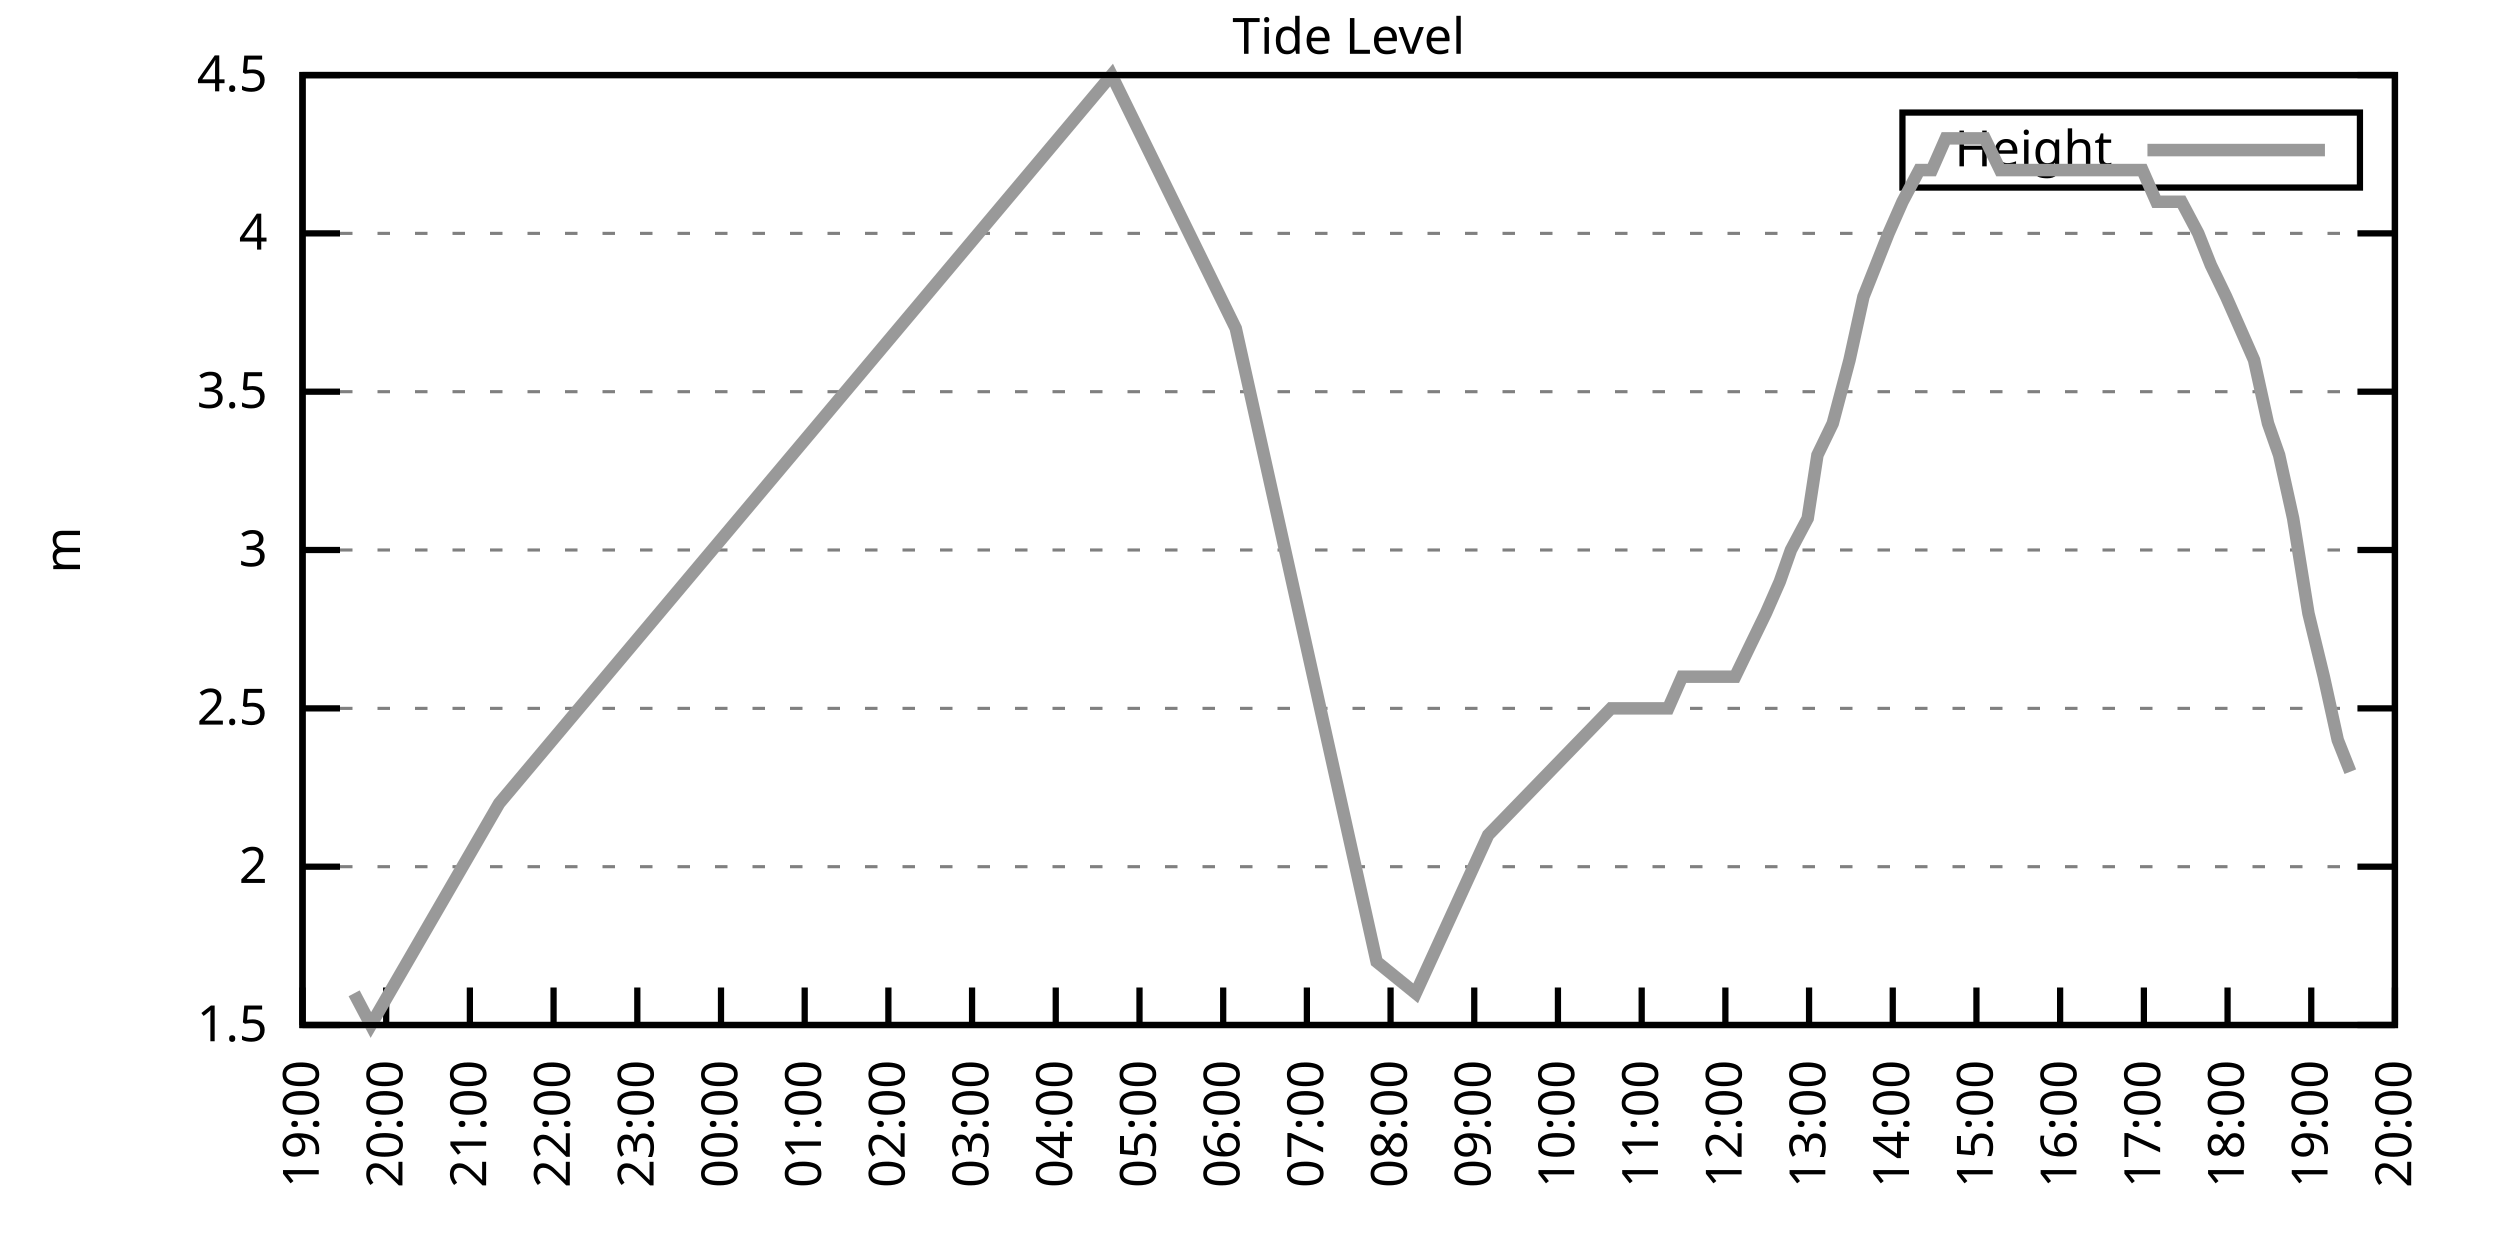
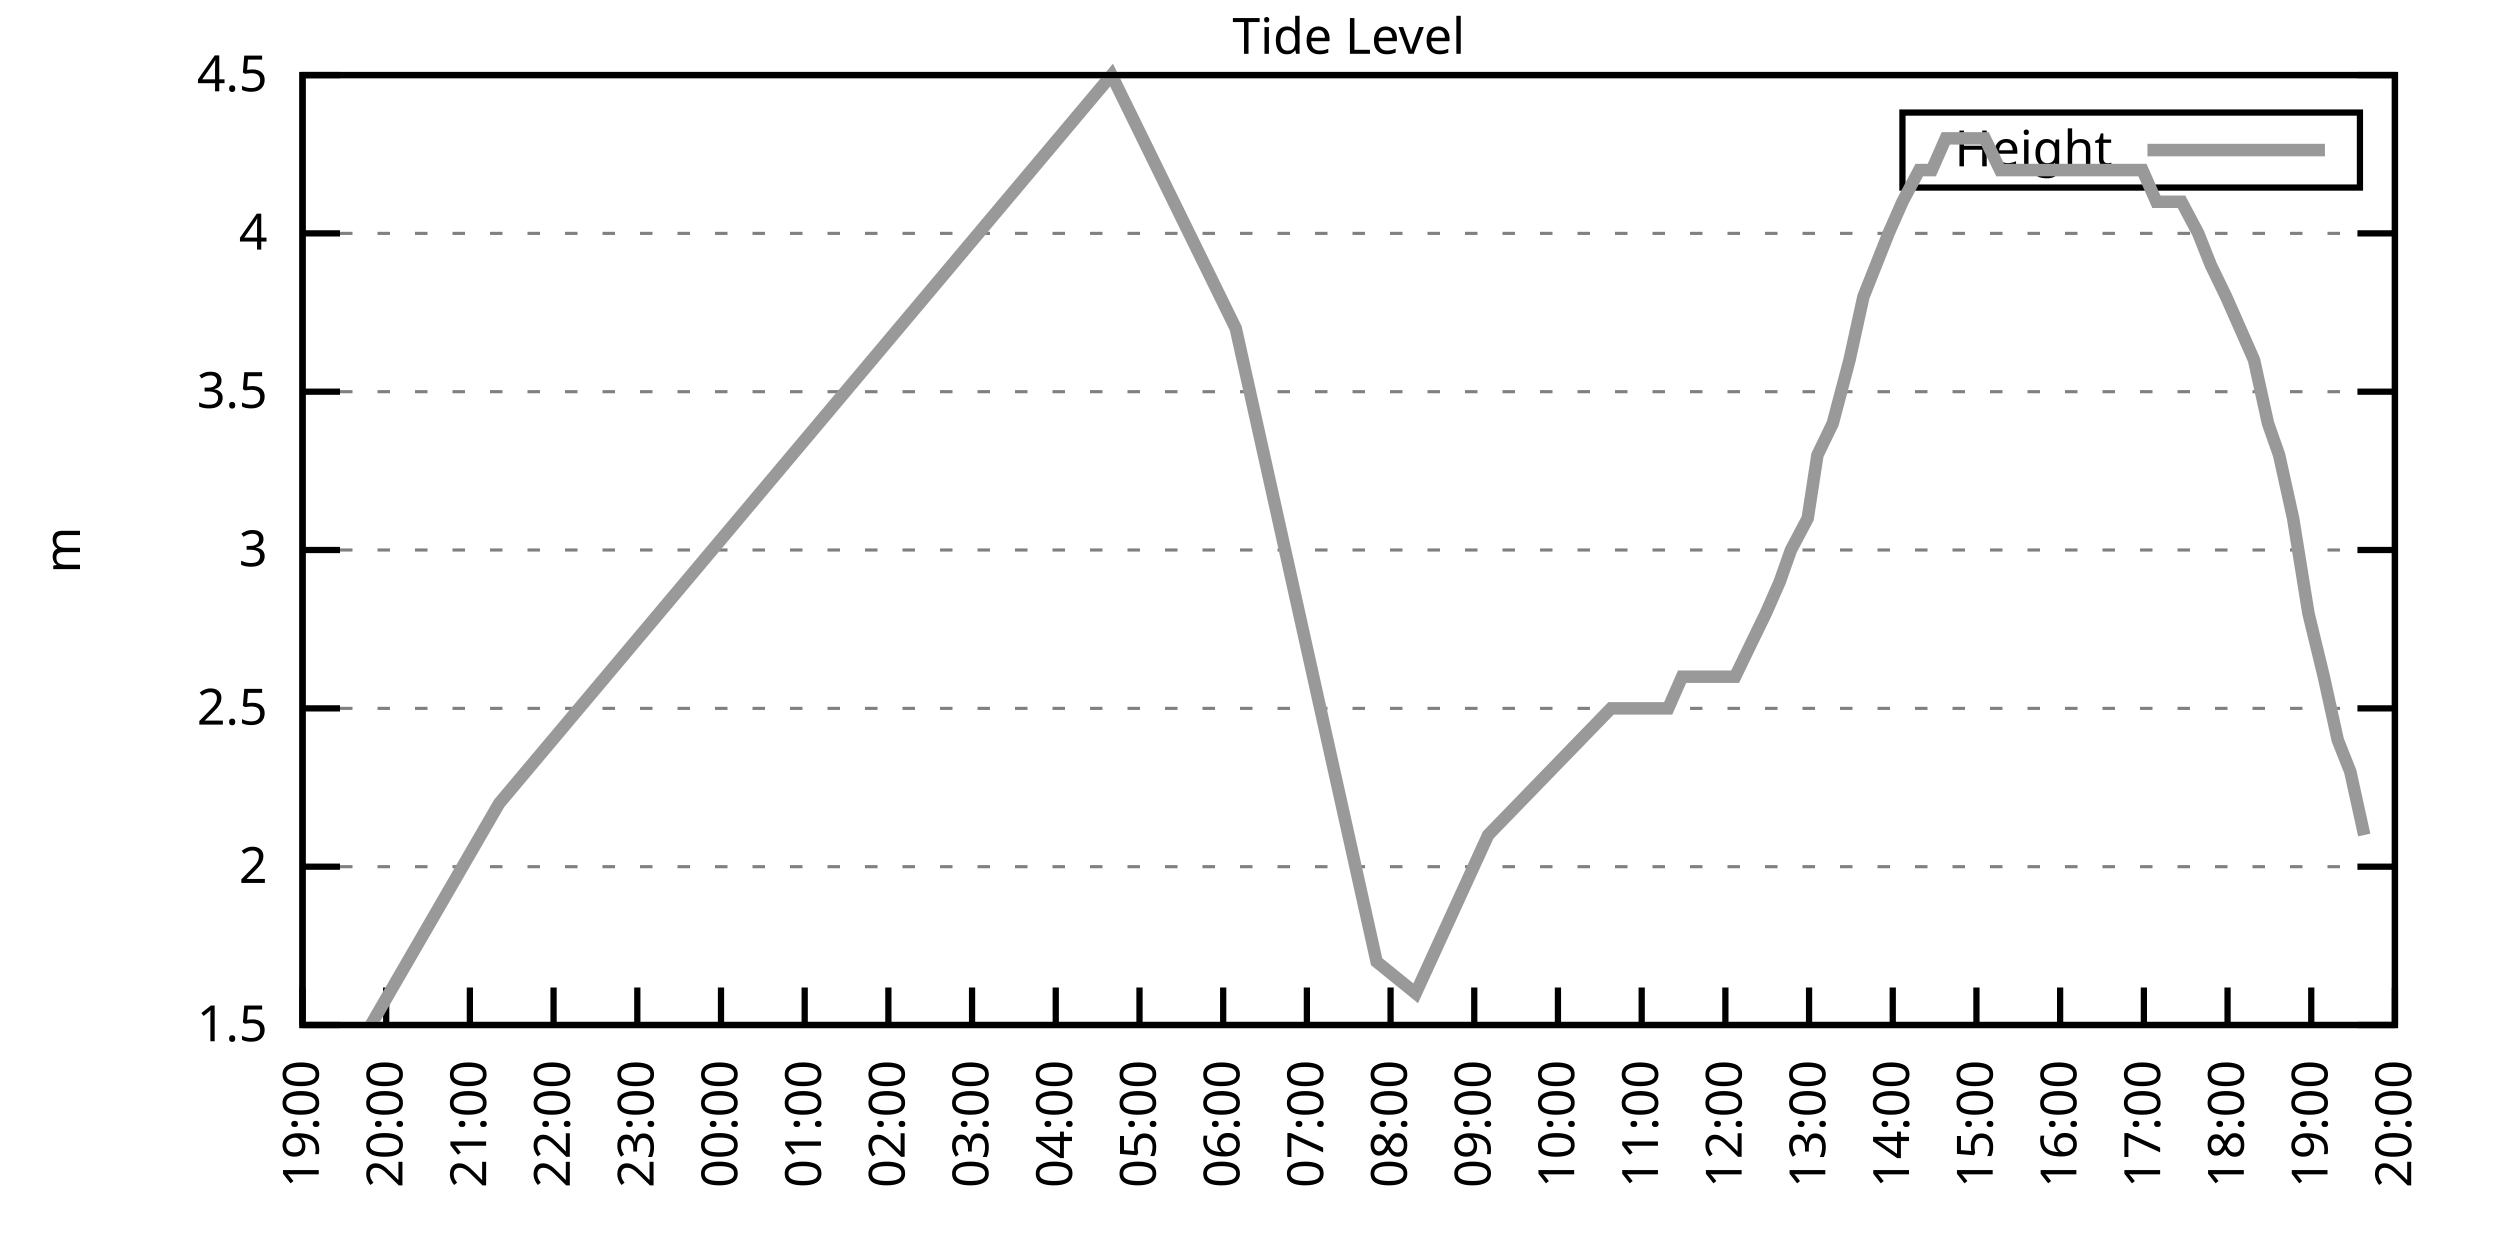
<svg xmlns="http://www.w3.org/2000/svg" xmlns:xlink="http://www.w3.org/1999/xlink" width="400" height="200" viewBox="0 0 400 200">
  <g id="gnuplot_canvas">
    <rect x="0" y="0" width="400" height="200" fill="none" />
    <defs>
      <circle id="gpDot" r="0.5" stroke-width="0.5" stroke="currentColor" />
      <path id="gpPt0" stroke-width="0.333" stroke="currentColor" d="M-1,0 h2 M0,-1 v2" />
      <path id="gpPt1" stroke-width="0.333" stroke="currentColor" d="M-1,-1 L1,1 M1,-1 L-1,1" />
      <path id="gpPt2" stroke-width="0.333" stroke="currentColor" d="M-1,0 L1,0 M0,-1 L0,1 M-1,-1 L1,1 M-1,1 L1,-1" />
      <rect id="gpPt3" stroke-width="0.333" stroke="currentColor" x="-1" y="-1" width="2" height="2" />
      <rect id="gpPt4" stroke-width="0.333" stroke="currentColor" fill="currentColor" x="-1" y="-1" width="2" height="2" />
      <circle id="gpPt5" stroke-width="0.333" stroke="currentColor" cx="0" cy="0" r="1" />
      <use xlink:href="#gpPt5" id="gpPt6" fill="currentColor" stroke="none" />
      <path id="gpPt7" stroke-width="0.333" stroke="currentColor" d="M0,-1.33 L-1.33,0.67 L1.33,0.67 z" />
      <use xlink:href="#gpPt7" id="gpPt8" fill="currentColor" stroke="none" />
      <use xlink:href="#gpPt7" id="gpPt9" stroke="currentColor" transform="rotate(180)" />
      <use xlink:href="#gpPt9" id="gpPt10" fill="currentColor" stroke="none" />
      <use xlink:href="#gpPt3" id="gpPt11" stroke="currentColor" transform="rotate(45)" />
      <use xlink:href="#gpPt11" id="gpPt12" fill="currentColor" stroke="none" />
      <path id="gpPt13" stroke-width="0.333" stroke="currentColor" d="M0,1.330 L1.265,0.411 L0.782,-1.067 L-0.782,-1.076 L-1.265,0.411 z" />
      <use xlink:href="#gpPt13" id="gpPt14" fill="currentColor" stroke="none" />
      <filter id="textbox" filterUnits="objectBoundingBox" x="0" y="0" height="1" width="1">
        <feFlood flood-color="white" flood-opacity="1" result="bgnd" />
        <feComposite in="SourceGraphic" in2="bgnd" operator="atop" />
      </filter>
      <filter id="greybox" filterUnits="objectBoundingBox" x="0" y="0" height="1" width="1">
        <feFlood flood-color="lightgrey" flood-opacity="1" result="grey" />
        <feComposite in="SourceGraphic" in2="grey" operator="atop" />
      </filter>
    </defs>
    <g fill="none" color="white" stroke="currentColor" stroke-width="1.00" stroke-linecap="butt" stroke-linejoin="miter">
</g>
    <g fill="none" color="black" stroke="currentColor" stroke-width="1.00" stroke-linecap="butt" stroke-linejoin="miter">
      <g stroke="none" shape-rendering="crispEdges">
        <polygon fill="rgb(255, 255, 255)" points="48.40,164.00 383.18,164.00 383.18,12.02 48.40,12.02 " />
      </g>
    </g>
    <g fill="none" color="black" stroke="currentColor" stroke-width="1.00" stroke-linecap="butt" stroke-linejoin="miter">
</g>
    <g fill="none" color="black" stroke="black" stroke-width="0.50" stroke-linecap="butt" stroke-linejoin="miter">
</g>
    <g fill="none" color="gray" stroke="currentColor" stroke-width="0.50" stroke-linecap="butt" stroke-linejoin="miter">
      <path stroke="gray" stroke-dasharray="2,4" class="gridline" d="M48.40,164.00 L383.19,164.00  " />
    </g>
    <g fill="none" color="gray" stroke="gray" stroke-width="1.00" stroke-linecap="butt" stroke-linejoin="miter">
</g>
    <g fill="none" color="black" stroke="currentColor" stroke-width="1.00" stroke-linecap="butt" stroke-linejoin="miter">
      <path stroke="black" d="M48.40,164.00 L54.40,164.00 M383.19,164.00 L377.19,164.00  " />
      <g transform="translate(42.80,166.60)" stroke="none" fill="black" font-family="Sans" font-size="8.00" text-anchor="end">
        <text>
          <tspan font-family="Sans"> 1.5</tspan>
        </text>
      </g>
    </g>
    <g fill="none" color="black" stroke="currentColor" stroke-width="1.00" stroke-linecap="butt" stroke-linejoin="miter">
</g>
    <g fill="none" color="black" stroke="black" stroke-width="0.50" stroke-linecap="butt" stroke-linejoin="miter">
</g>
    <g fill="none" color="gray" stroke="currentColor" stroke-width="0.50" stroke-linecap="butt" stroke-linejoin="miter">
      <path stroke="gray" stroke-dasharray="2,4" class="gridline" d="M48.40,138.67 L383.19,138.67  " />
    </g>
    <g fill="none" color="gray" stroke="gray" stroke-width="1.00" stroke-linecap="butt" stroke-linejoin="miter">
</g>
    <g fill="none" color="black" stroke="currentColor" stroke-width="1.00" stroke-linecap="butt" stroke-linejoin="miter">
      <path stroke="black" d="M48.40,138.67 L54.40,138.67 M383.19,138.67 L377.19,138.67  " />
      <g transform="translate(42.80,141.27)" stroke="none" fill="black" font-family="Sans" font-size="8.00" text-anchor="end">
        <text>
          <tspan font-family="Sans"> 2</tspan>
        </text>
      </g>
    </g>
    <g fill="none" color="black" stroke="currentColor" stroke-width="1.00" stroke-linecap="butt" stroke-linejoin="miter">
</g>
    <g fill="none" color="black" stroke="black" stroke-width="0.50" stroke-linecap="butt" stroke-linejoin="miter">
</g>
    <g fill="none" color="gray" stroke="currentColor" stroke-width="0.50" stroke-linecap="butt" stroke-linejoin="miter">
      <path stroke="gray" stroke-dasharray="2,4" class="gridline" d="M48.40,113.34 L383.19,113.34  " />
    </g>
    <g fill="none" color="gray" stroke="gray" stroke-width="1.00" stroke-linecap="butt" stroke-linejoin="miter">
</g>
    <g fill="none" color="black" stroke="currentColor" stroke-width="1.00" stroke-linecap="butt" stroke-linejoin="miter">
      <path stroke="black" d="M48.40,113.34 L54.40,113.34 M383.19,113.34 L377.19,113.34  " />
      <g transform="translate(42.80,115.94)" stroke="none" fill="black" font-family="Sans" font-size="8.00" text-anchor="end">
        <text>
          <tspan font-family="Sans"> 2.5</tspan>
        </text>
      </g>
    </g>
    <g fill="none" color="black" stroke="currentColor" stroke-width="1.00" stroke-linecap="butt" stroke-linejoin="miter">
</g>
    <g fill="none" color="black" stroke="black" stroke-width="0.50" stroke-linecap="butt" stroke-linejoin="miter">
</g>
    <g fill="none" color="gray" stroke="currentColor" stroke-width="0.50" stroke-linecap="butt" stroke-linejoin="miter">
      <path stroke="gray" stroke-dasharray="2,4" class="gridline" d="M48.40,88.00 L383.19,88.00  " />
    </g>
    <g fill="none" color="gray" stroke="gray" stroke-width="1.00" stroke-linecap="butt" stroke-linejoin="miter">
</g>
    <g fill="none" color="black" stroke="currentColor" stroke-width="1.00" stroke-linecap="butt" stroke-linejoin="miter">
      <path stroke="black" d="M48.40,88.00 L54.40,88.00 M383.19,88.00 L377.19,88.00  " />
      <g transform="translate(42.80,90.60)" stroke="none" fill="black" font-family="Sans" font-size="8.00" text-anchor="end">
        <text>
          <tspan font-family="Sans"> 3</tspan>
        </text>
      </g>
    </g>
    <g fill="none" color="black" stroke="currentColor" stroke-width="1.00" stroke-linecap="butt" stroke-linejoin="miter">
</g>
    <g fill="none" color="black" stroke="black" stroke-width="0.50" stroke-linecap="butt" stroke-linejoin="miter">
</g>
    <g fill="none" color="gray" stroke="currentColor" stroke-width="0.50" stroke-linecap="butt" stroke-linejoin="miter">
      <path stroke="gray" stroke-dasharray="2,4" class="gridline" d="M48.40,62.67 L383.19,62.67  " />
    </g>
    <g fill="none" color="gray" stroke="gray" stroke-width="1.00" stroke-linecap="butt" stroke-linejoin="miter">
</g>
    <g fill="none" color="black" stroke="currentColor" stroke-width="1.00" stroke-linecap="butt" stroke-linejoin="miter">
      <path stroke="black" d="M48.40,62.67 L54.40,62.67 M383.19,62.67 L377.19,62.67  " />
      <g transform="translate(42.80,65.27)" stroke="none" fill="black" font-family="Sans" font-size="8.00" text-anchor="end">
        <text>
          <tspan font-family="Sans"> 3.5</tspan>
        </text>
      </g>
    </g>
    <g fill="none" color="black" stroke="currentColor" stroke-width="1.00" stroke-linecap="butt" stroke-linejoin="miter">
</g>
    <g fill="none" color="black" stroke="black" stroke-width="0.50" stroke-linecap="butt" stroke-linejoin="miter">
</g>
    <g fill="none" color="gray" stroke="currentColor" stroke-width="0.50" stroke-linecap="butt" stroke-linejoin="miter">
      <path stroke="gray" stroke-dasharray="2,4" class="gridline" d="M48.40,37.34 L383.19,37.34  " />
    </g>
    <g fill="none" color="gray" stroke="gray" stroke-width="1.00" stroke-linecap="butt" stroke-linejoin="miter">
</g>
    <g fill="none" color="black" stroke="currentColor" stroke-width="1.00" stroke-linecap="butt" stroke-linejoin="miter">
      <path stroke="black" d="M48.40,37.34 L54.40,37.34 M383.19,37.34 L377.19,37.34  " />
      <g transform="translate(42.80,39.94)" stroke="none" fill="black" font-family="Sans" font-size="8.00" text-anchor="end">
        <text>
          <tspan font-family="Sans"> 4</tspan>
        </text>
      </g>
    </g>
    <g fill="none" color="black" stroke="currentColor" stroke-width="1.00" stroke-linecap="butt" stroke-linejoin="miter">
</g>
    <g fill="none" color="black" stroke="black" stroke-width="0.50" stroke-linecap="butt" stroke-linejoin="miter">
</g>
    <g fill="none" color="gray" stroke="currentColor" stroke-width="0.50" stroke-linecap="butt" stroke-linejoin="miter">
      <path stroke="gray" stroke-dasharray="2,4" class="gridline" d="M48.40,12.01 L383.19,12.01  " />
    </g>
    <g fill="none" color="gray" stroke="gray" stroke-width="1.00" stroke-linecap="butt" stroke-linejoin="miter">
</g>
    <g fill="none" color="black" stroke="currentColor" stroke-width="1.00" stroke-linecap="butt" stroke-linejoin="miter">
      <path stroke="black" d="M48.40,12.01 L54.40,12.01 M383.19,12.01 L377.19,12.01  " />
      <g transform="translate(42.80,14.61)" stroke="none" fill="black" font-family="Sans" font-size="8.00" text-anchor="end">
        <text>
          <tspan font-family="Sans"> 4.5</tspan>
        </text>
      </g>
    </g>
    <g fill="none" color="black" stroke="currentColor" stroke-width="1.00" stroke-linecap="butt" stroke-linejoin="miter">
      <path stroke="black" d="M48.40,164.00 L48.40,158.00  " />
      <g transform="translate(51.00,169.60) rotate(270.00)" stroke="none" fill="black" font-family="Sans" font-size="8.00" text-anchor="end">
        <text>
          <tspan font-family="Sans">19:00</tspan>
        </text>
      </g>
    </g>
    <g fill="none" color="black" stroke="currentColor" stroke-width="1.00" stroke-linecap="butt" stroke-linejoin="miter">
      <path stroke="black" d="M61.79,164.00 L61.79,158.00  " />
      <g transform="translate(64.39,169.60) rotate(270.00)" stroke="none" fill="black" font-family="Sans" font-size="8.00" text-anchor="end">
        <text>
          <tspan font-family="Sans">20:00</tspan>
        </text>
      </g>
    </g>
    <g fill="none" color="black" stroke="currentColor" stroke-width="1.00" stroke-linecap="butt" stroke-linejoin="miter">
      <path stroke="black" d="M75.18,164.00 L75.18,158.00  " />
      <g transform="translate(77.78,169.60) rotate(270.00)" stroke="none" fill="black" font-family="Sans" font-size="8.00" text-anchor="end">
        <text>
          <tspan font-family="Sans">21:00</tspan>
        </text>
      </g>
    </g>
    <g fill="none" color="black" stroke="currentColor" stroke-width="1.00" stroke-linecap="butt" stroke-linejoin="miter">
      <path stroke="black" d="M88.57,164.00 L88.57,158.00  " />
      <g transform="translate(91.17,169.60) rotate(270.00)" stroke="none" fill="black" font-family="Sans" font-size="8.00" text-anchor="end">
        <text>
          <tspan font-family="Sans">22:00</tspan>
        </text>
      </g>
    </g>
    <g fill="none" color="black" stroke="currentColor" stroke-width="1.00" stroke-linecap="butt" stroke-linejoin="miter">
      <path stroke="black" d="M101.97,164.00 L101.97,158.00  " />
      <g transform="translate(104.57,169.60) rotate(270.00)" stroke="none" fill="black" font-family="Sans" font-size="8.00" text-anchor="end">
        <text>
          <tspan font-family="Sans">23:00</tspan>
        </text>
      </g>
    </g>
    <g fill="none" color="black" stroke="currentColor" stroke-width="1.00" stroke-linecap="butt" stroke-linejoin="miter">
      <path stroke="black" d="M115.36,164.00 L115.36,158.00  " />
      <g transform="translate(117.96,169.60) rotate(270.00)" stroke="none" fill="black" font-family="Sans" font-size="8.00" text-anchor="end">
        <text>
          <tspan font-family="Sans">00:00</tspan>
        </text>
      </g>
    </g>
    <g fill="none" color="black" stroke="currentColor" stroke-width="1.00" stroke-linecap="butt" stroke-linejoin="miter">
      <path stroke="black" d="M128.75,164.00 L128.75,158.00  " />
      <g transform="translate(131.35,169.60) rotate(270.00)" stroke="none" fill="black" font-family="Sans" font-size="8.00" text-anchor="end">
        <text>
          <tspan font-family="Sans">01:00</tspan>
        </text>
      </g>
    </g>
    <g fill="none" color="black" stroke="currentColor" stroke-width="1.00" stroke-linecap="butt" stroke-linejoin="miter">
      <path stroke="black" d="M142.14,164.00 L142.14,158.00  " />
      <g transform="translate(144.74,169.60) rotate(270.00)" stroke="none" fill="black" font-family="Sans" font-size="8.00" text-anchor="end">
        <text>
          <tspan font-family="Sans">02:00</tspan>
        </text>
      </g>
    </g>
    <g fill="none" color="black" stroke="currentColor" stroke-width="1.00" stroke-linecap="butt" stroke-linejoin="miter">
      <path stroke="black" d="M155.53,164.00 L155.53,158.00  " />
      <g transform="translate(158.13,169.60) rotate(270.00)" stroke="none" fill="black" font-family="Sans" font-size="8.00" text-anchor="end">
        <text>
          <tspan font-family="Sans">03:00</tspan>
        </text>
      </g>
    </g>
    <g fill="none" color="black" stroke="currentColor" stroke-width="1.00" stroke-linecap="butt" stroke-linejoin="miter">
      <path stroke="black" d="M168.92,164.00 L168.92,158.00  " />
      <g transform="translate(171.52,169.60) rotate(270.00)" stroke="none" fill="black" font-family="Sans" font-size="8.00" text-anchor="end">
        <text>
          <tspan font-family="Sans">04:00</tspan>
        </text>
      </g>
    </g>
    <g fill="none" color="black" stroke="currentColor" stroke-width="1.00" stroke-linecap="butt" stroke-linejoin="miter">
      <path stroke="black" d="M182.32,164.00 L182.32,158.00  " />
      <g transform="translate(184.92,169.60) rotate(270.00)" stroke="none" fill="black" font-family="Sans" font-size="8.00" text-anchor="end">
        <text>
          <tspan font-family="Sans">05:00</tspan>
        </text>
      </g>
    </g>
    <g fill="none" color="black" stroke="currentColor" stroke-width="1.00" stroke-linecap="butt" stroke-linejoin="miter">
      <path stroke="black" d="M195.71,164.00 L195.71,158.00  " />
      <g transform="translate(198.31,169.60) rotate(270.00)" stroke="none" fill="black" font-family="Sans" font-size="8.00" text-anchor="end">
        <text>
          <tspan font-family="Sans">06:00</tspan>
        </text>
      </g>
    </g>
    <g fill="none" color="black" stroke="currentColor" stroke-width="1.00" stroke-linecap="butt" stroke-linejoin="miter">
      <path stroke="black" d="M209.10,164.00 L209.10,158.00  " />
      <g transform="translate(211.70,169.60) rotate(270.00)" stroke="none" fill="black" font-family="Sans" font-size="8.00" text-anchor="end">
        <text>
          <tspan font-family="Sans">07:00</tspan>
        </text>
      </g>
    </g>
    <g fill="none" color="black" stroke="currentColor" stroke-width="1.00" stroke-linecap="butt" stroke-linejoin="miter">
      <path stroke="black" d="M222.49,164.00 L222.49,158.00  " />
      <g transform="translate(225.09,169.60) rotate(270.00)" stroke="none" fill="black" font-family="Sans" font-size="8.00" text-anchor="end">
        <text>
          <tspan font-family="Sans">08:00</tspan>
        </text>
      </g>
    </g>
    <g fill="none" color="black" stroke="currentColor" stroke-width="1.00" stroke-linecap="butt" stroke-linejoin="miter">
      <path stroke="black" d="M235.88,164.00 L235.88,158.00  " />
      <g transform="translate(238.48,169.60) rotate(270.00)" stroke="none" fill="black" font-family="Sans" font-size="8.00" text-anchor="end">
        <text>
          <tspan font-family="Sans">09:00</tspan>
        </text>
      </g>
    </g>
    <g fill="none" color="black" stroke="currentColor" stroke-width="1.00" stroke-linecap="butt" stroke-linejoin="miter">
      <path stroke="black" d="M249.27,164.00 L249.27,158.00  " />
      <g transform="translate(251.87,169.60) rotate(270.00)" stroke="none" fill="black" font-family="Sans" font-size="8.00" text-anchor="end">
        <text>
          <tspan font-family="Sans">10:00</tspan>
        </text>
      </g>
    </g>
    <g fill="none" color="black" stroke="currentColor" stroke-width="1.00" stroke-linecap="butt" stroke-linejoin="miter">
      <path stroke="black" d="M262.67,164.00 L262.67,158.00  " />
      <g transform="translate(265.27,169.60) rotate(270.00)" stroke="none" fill="black" font-family="Sans" font-size="8.00" text-anchor="end">
        <text>
          <tspan font-family="Sans">11:00</tspan>
        </text>
      </g>
    </g>
    <g fill="none" color="black" stroke="currentColor" stroke-width="1.00" stroke-linecap="butt" stroke-linejoin="miter">
      <path stroke="black" d="M276.06,164.00 L276.06,158.00  " />
      <g transform="translate(278.66,169.60) rotate(270.00)" stroke="none" fill="black" font-family="Sans" font-size="8.00" text-anchor="end">
        <text>
          <tspan font-family="Sans">12:00</tspan>
        </text>
      </g>
    </g>
    <g fill="none" color="black" stroke="currentColor" stroke-width="1.00" stroke-linecap="butt" stroke-linejoin="miter">
      <path stroke="black" d="M289.45,164.00 L289.45,158.00  " />
      <g transform="translate(292.05,169.60) rotate(270.00)" stroke="none" fill="black" font-family="Sans" font-size="8.00" text-anchor="end">
        <text>
          <tspan font-family="Sans">13:00</tspan>
        </text>
      </g>
    </g>
    <g fill="none" color="black" stroke="currentColor" stroke-width="1.00" stroke-linecap="butt" stroke-linejoin="miter">
      <path stroke="black" d="M302.84,164.00 L302.84,158.00  " />
      <g transform="translate(305.44,169.60) rotate(270.00)" stroke="none" fill="black" font-family="Sans" font-size="8.00" text-anchor="end">
        <text>
          <tspan font-family="Sans">14:00</tspan>
        </text>
      </g>
    </g>
    <g fill="none" color="black" stroke="currentColor" stroke-width="1.00" stroke-linecap="butt" stroke-linejoin="miter">
      <path stroke="black" d="M316.23,164.00 L316.23,158.00  " />
      <g transform="translate(318.83,169.60) rotate(270.00)" stroke="none" fill="black" font-family="Sans" font-size="8.00" text-anchor="end">
        <text>
          <tspan font-family="Sans">15:00</tspan>
        </text>
      </g>
    </g>
    <g fill="none" color="black" stroke="currentColor" stroke-width="1.00" stroke-linecap="butt" stroke-linejoin="miter">
      <path stroke="black" d="M329.62,164.00 L329.62,158.00  " />
      <g transform="translate(332.22,169.60) rotate(270.00)" stroke="none" fill="black" font-family="Sans" font-size="8.00" text-anchor="end">
        <text>
          <tspan font-family="Sans">16:00</tspan>
        </text>
      </g>
    </g>
    <g fill="none" color="black" stroke="currentColor" stroke-width="1.00" stroke-linecap="butt" stroke-linejoin="miter">
      <path stroke="black" d="M343.02,164.00 L343.02,158.00  " />
      <g transform="translate(345.62,169.60) rotate(270.00)" stroke="none" fill="black" font-family="Sans" font-size="8.00" text-anchor="end">
        <text>
          <tspan font-family="Sans">17:00</tspan>
        </text>
      </g>
    </g>
    <g fill="none" color="black" stroke="currentColor" stroke-width="1.00" stroke-linecap="butt" stroke-linejoin="miter">
      <path stroke="black" d="M356.41,164.00 L356.41,158.00  " />
      <g transform="translate(359.01,169.60) rotate(270.00)" stroke="none" fill="black" font-family="Sans" font-size="8.00" text-anchor="end">
        <text>
          <tspan font-family="Sans">18:00</tspan>
        </text>
      </g>
    </g>
    <g fill="none" color="black" stroke="currentColor" stroke-width="1.00" stroke-linecap="butt" stroke-linejoin="miter">
      <path stroke="black" d="M369.80,164.00 L369.80,158.00  " />
      <g transform="translate(372.40,169.60) rotate(270.00)" stroke="none" fill="black" font-family="Sans" font-size="8.00" text-anchor="end">
        <text>
          <tspan font-family="Sans">19:00</tspan>
        </text>
      </g>
    </g>
    <g fill="none" color="black" stroke="currentColor" stroke-width="1.00" stroke-linecap="butt" stroke-linejoin="miter">
      <path stroke="black" d="M383.19,164.00 L383.19,158.00  " />
      <g transform="translate(385.79,169.60) rotate(270.00)" stroke="none" fill="black" font-family="Sans" font-size="8.00" text-anchor="end">
        <text>
          <tspan font-family="Sans">20:00</tspan>
        </text>
      </g>
    </g>
    <g fill="none" color="black" stroke="currentColor" stroke-width="1.00" stroke-linecap="butt" stroke-linejoin="miter">
</g>
    <g fill="none" color="black" stroke="currentColor" stroke-width="1.00" stroke-linecap="butt" stroke-linejoin="miter">
      <path stroke="black" d="M48.40,12.01 L48.40,164.00 L383.19,164.00 L383.19,12.01 L48.40,12.01 Z  " />
    </g>
    <g fill="none" color="black" stroke="currentColor" stroke-width="1.00" stroke-linecap="butt" stroke-linejoin="miter">
</g>
    <g fill="none" color="black" stroke="currentColor" stroke-width="1.00" stroke-linecap="butt" stroke-linejoin="miter">
      <path stroke="black" d="M304.39,30.01 L304.39,18.01 L377.59,18.01 L377.59,30.01 L304.39,30.01 Z  " />
    </g>
    <g id="Tide_level_plot_1">
      <g fill="none" color="white" stroke="black" stroke-width="2.00" stroke-linecap="butt" stroke-linejoin="miter">
</g>
      <g fill="none" color="black" stroke="currentColor" stroke-width="2.00" stroke-linecap="butt" stroke-linejoin="miter">
        <g transform="translate(337.99,26.61)" stroke="none" fill="black" font-family="Sans" font-size="8.00" text-anchor="end">
          <text>
            <tspan font-family="Sans">Height</tspan>
          </text>
        </g>
      </g>
      <g fill="none" color="black" stroke="currentColor" stroke-width="2.00" stroke-linecap="butt" stroke-linejoin="miter">
-         <path stroke="rgb(153, 153, 153)" d="M343.59,24.01 L371.99,24.01 M56.66,158.93 L59.34,164.00 L79.87,128.54 L177.85,12.01 L197.72,52.54 L220.26,153.87   L226.51,158.93 L238.11,133.60 L257.76,113.34 L260.21,113.34 L262.44,113.34 L264.23,113.34 L266.91,113.34 L269.14,108.27   L271.15,108.27 L273.38,108.27 L275.61,108.27 L277.62,108.27 L280.07,103.20 L282.53,98.14 L284.76,93.07 L286.55,88.00   L289.23,82.94 L290.79,72.81 L293.24,67.74 L295.92,57.61 L298.15,47.47 L300.16,42.41 L302.17,37.34 L304.40,32.28   L307.08,27.21 L309.09,27.21 L311.32,22.14 L313.55,22.14 L316.01,22.14 L317.57,22.14 L320.03,27.21 L322.70,27.21   L324.71,27.21 L326.72,27.21 L328.95,27.21 L331.41,27.21 L333.86,27.21 L336.10,27.21 L338.33,27.21 L340.56,27.21   L342.79,27.21 L345.02,32.28 L346.81,32.28 L349.04,32.28 L351.72,37.34 L353.73,42.41 L356.18,47.47 L358.42,52.54   L360.65,57.61 L362.88,67.74 L364.66,72.81 L366.90,82.94 L369.35,98.14 L371.81,108.27 L374.04,118.40 L376.05,123.47    " />
+         <path stroke="rgb(153, 153, 153)" d="M343.59,24.01 L371.99,24.01 M59.34,164.00 L79.87,128.54 L177.85,12.01 L197.72,52.54 L220.26,153.87 L226.51,158.93   L238.11,133.60 L257.76,113.34 L260.21,113.34 L262.44,113.34 L264.23,113.34 L266.91,113.34 L269.14,108.27 L271.15,108.27   L273.38,108.27 L275.61,108.27 L277.62,108.27 L280.07,103.20 L282.53,98.14 L284.76,93.07 L286.55,88.00 L289.23,82.94   L290.79,72.81 L293.24,67.74 L295.92,57.61 L298.15,47.47 L300.16,42.41 L302.17,37.34 L304.40,32.28 L307.08,27.21   L309.09,27.21 L311.32,22.14 L313.55,22.14 L316.01,22.14 L317.57,22.14 L320.03,27.21 L322.70,27.21 L324.71,27.21   L326.72,27.21 L328.95,27.21 L331.41,27.21 L333.86,27.21 L336.10,27.21 L338.33,27.21 L340.56,27.21 L342.79,27.21   L345.02,32.28 L346.81,32.28 L349.04,32.28 L351.72,37.34 L353.73,42.41 L356.18,47.47 L358.42,52.54 L360.65,57.61   L362.88,67.74 L364.66,72.81 L366.90,82.94 L369.35,98.14 L371.81,108.27 L374.04,118.40 L376.05,123.47 L378.28,133.60    " />
      </g>
    </g>
    <g fill="none" color="black" stroke="currentColor" stroke-width="2.00" stroke-linecap="butt" stroke-linejoin="miter">
</g>
    <g fill="none" color="black" stroke="black" stroke-width="1.00" stroke-linecap="butt" stroke-linejoin="miter">
</g>
    <g fill="none" color="black" stroke="currentColor" stroke-width="1.00" stroke-linecap="butt" stroke-linejoin="miter">
      <path stroke="black" d="M48.40,12.01 L48.40,164.00 L383.19,164.00 L383.19,12.01 L48.40,12.01 Z  " />
      <g transform="translate(12.80,88.01) rotate(270.00)" stroke="none" fill="black" font-family="Sans" font-size="8.00" text-anchor="middle">
        <text>
          <tspan font-family="Sans">m</tspan>
        </text>
      </g>
    </g>
    <g fill="none" color="black" stroke="currentColor" stroke-width="1.00" stroke-linecap="butt" stroke-linejoin="miter">
</g>
    <g fill="none" color="black" stroke="currentColor" stroke-width="1.00" stroke-linecap="butt" stroke-linejoin="miter">
      <g transform="translate(215.79,8.61)" stroke="none" fill="black" font-family="Sans" font-size="8.00" text-anchor="middle">
        <text>
          <tspan font-family="Sans">Tide Level</tspan>
        </text>
      </g>
    </g>
    <g fill="none" color="black" stroke="currentColor" stroke-width="1.00" stroke-linecap="butt" stroke-linejoin="miter">
</g>
  </g>
</svg>
